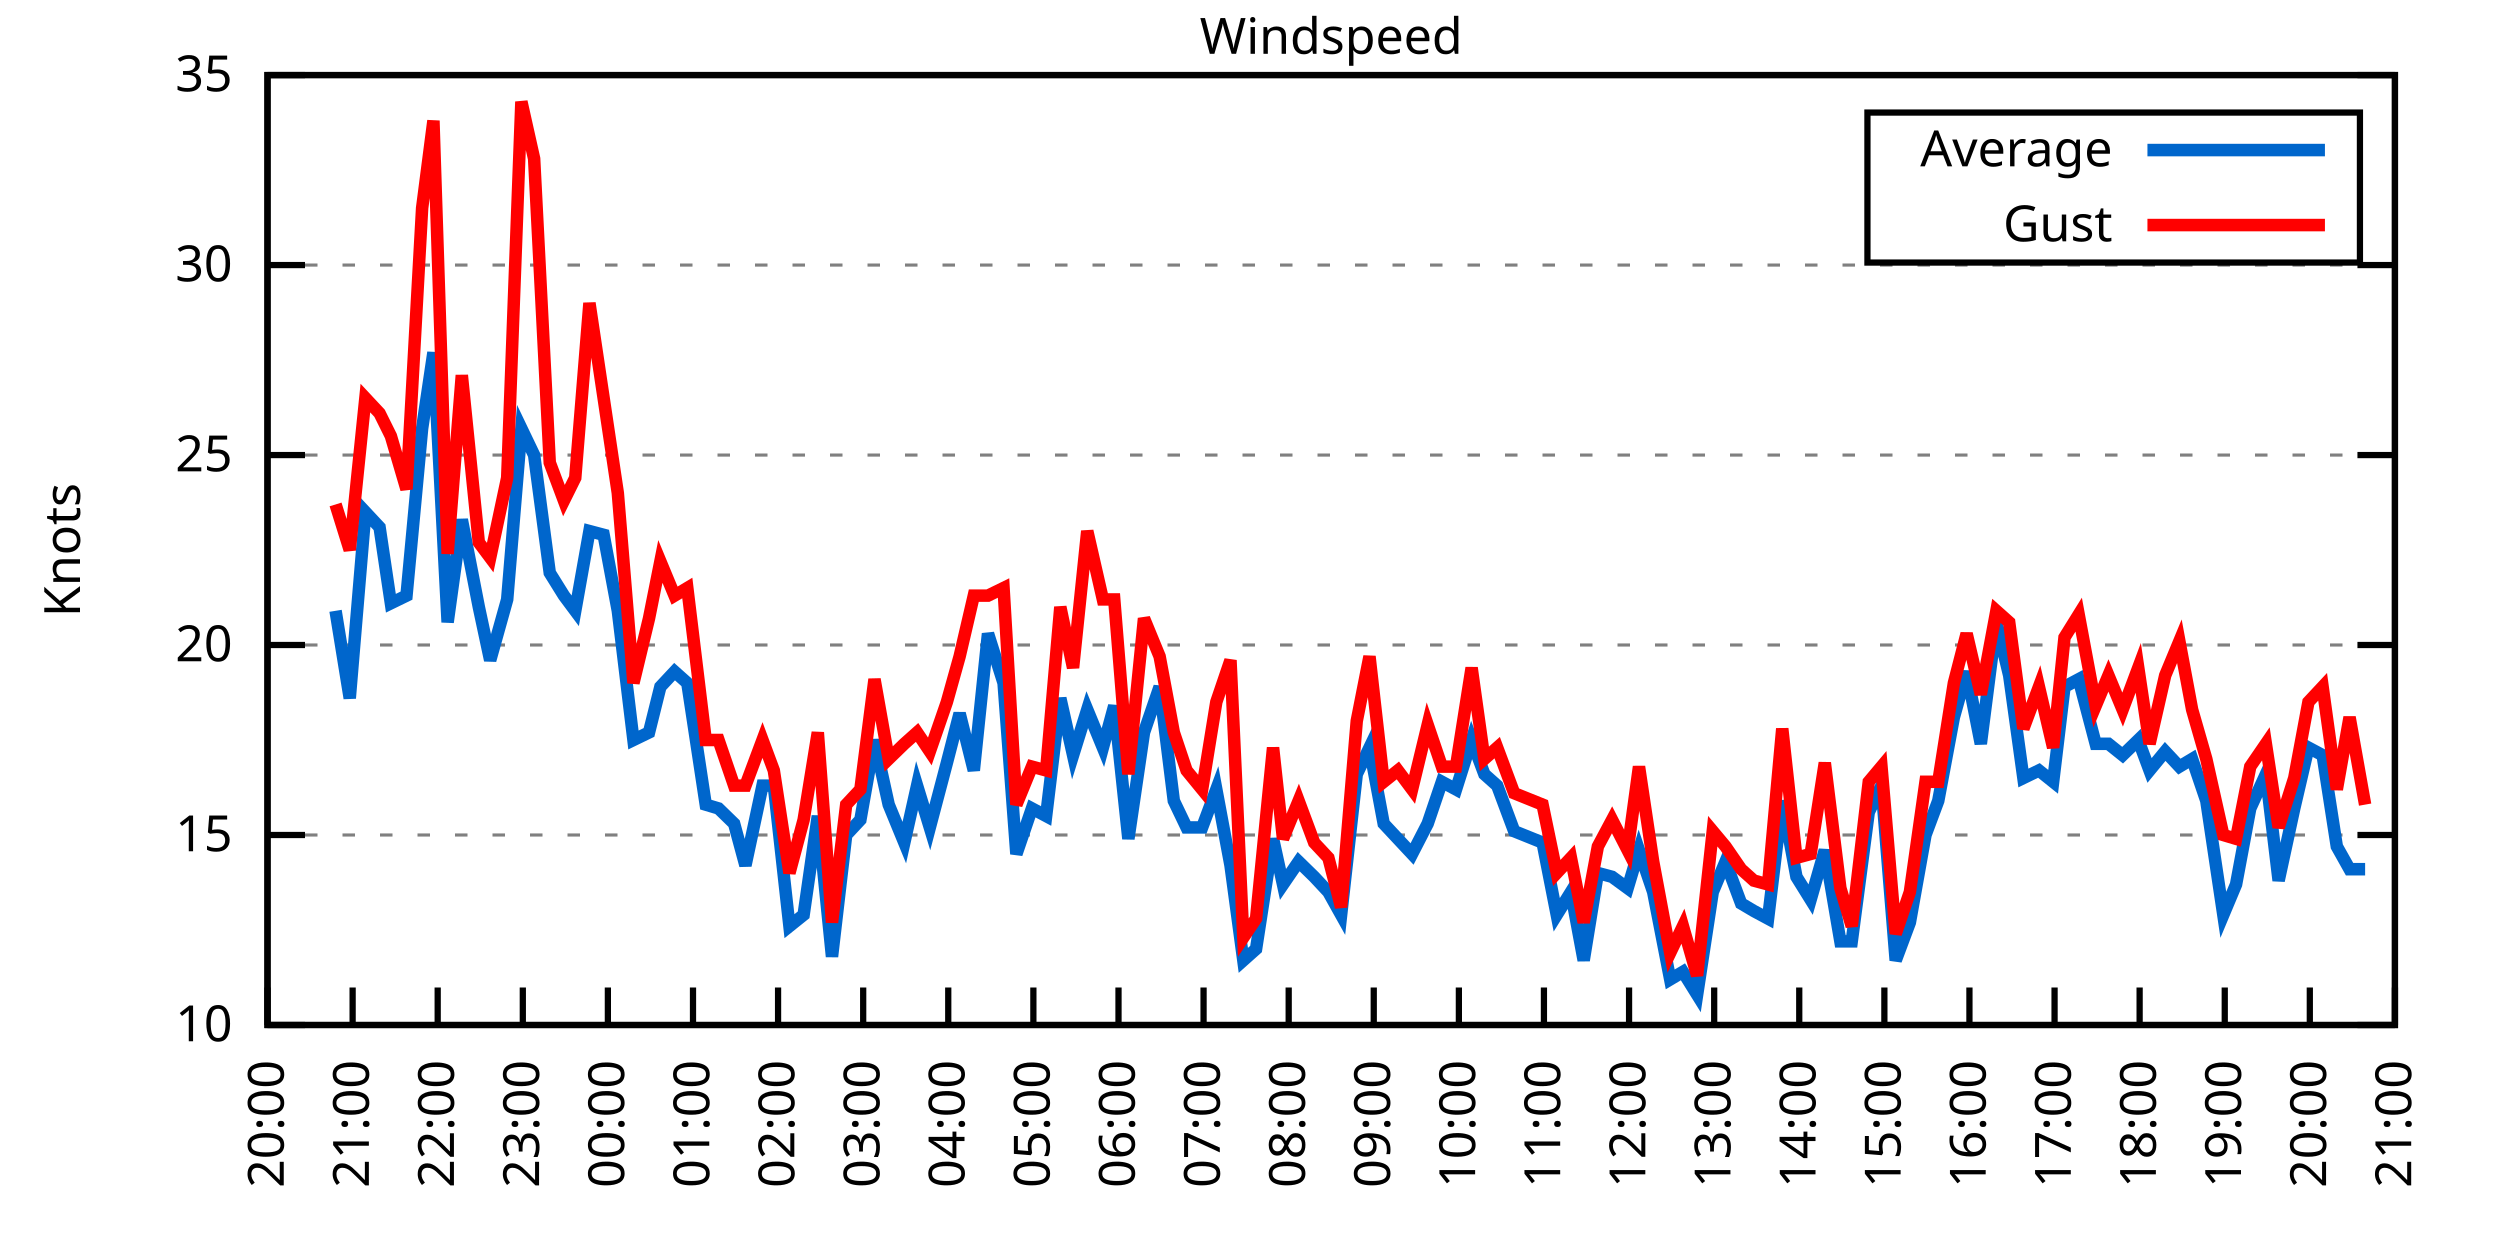
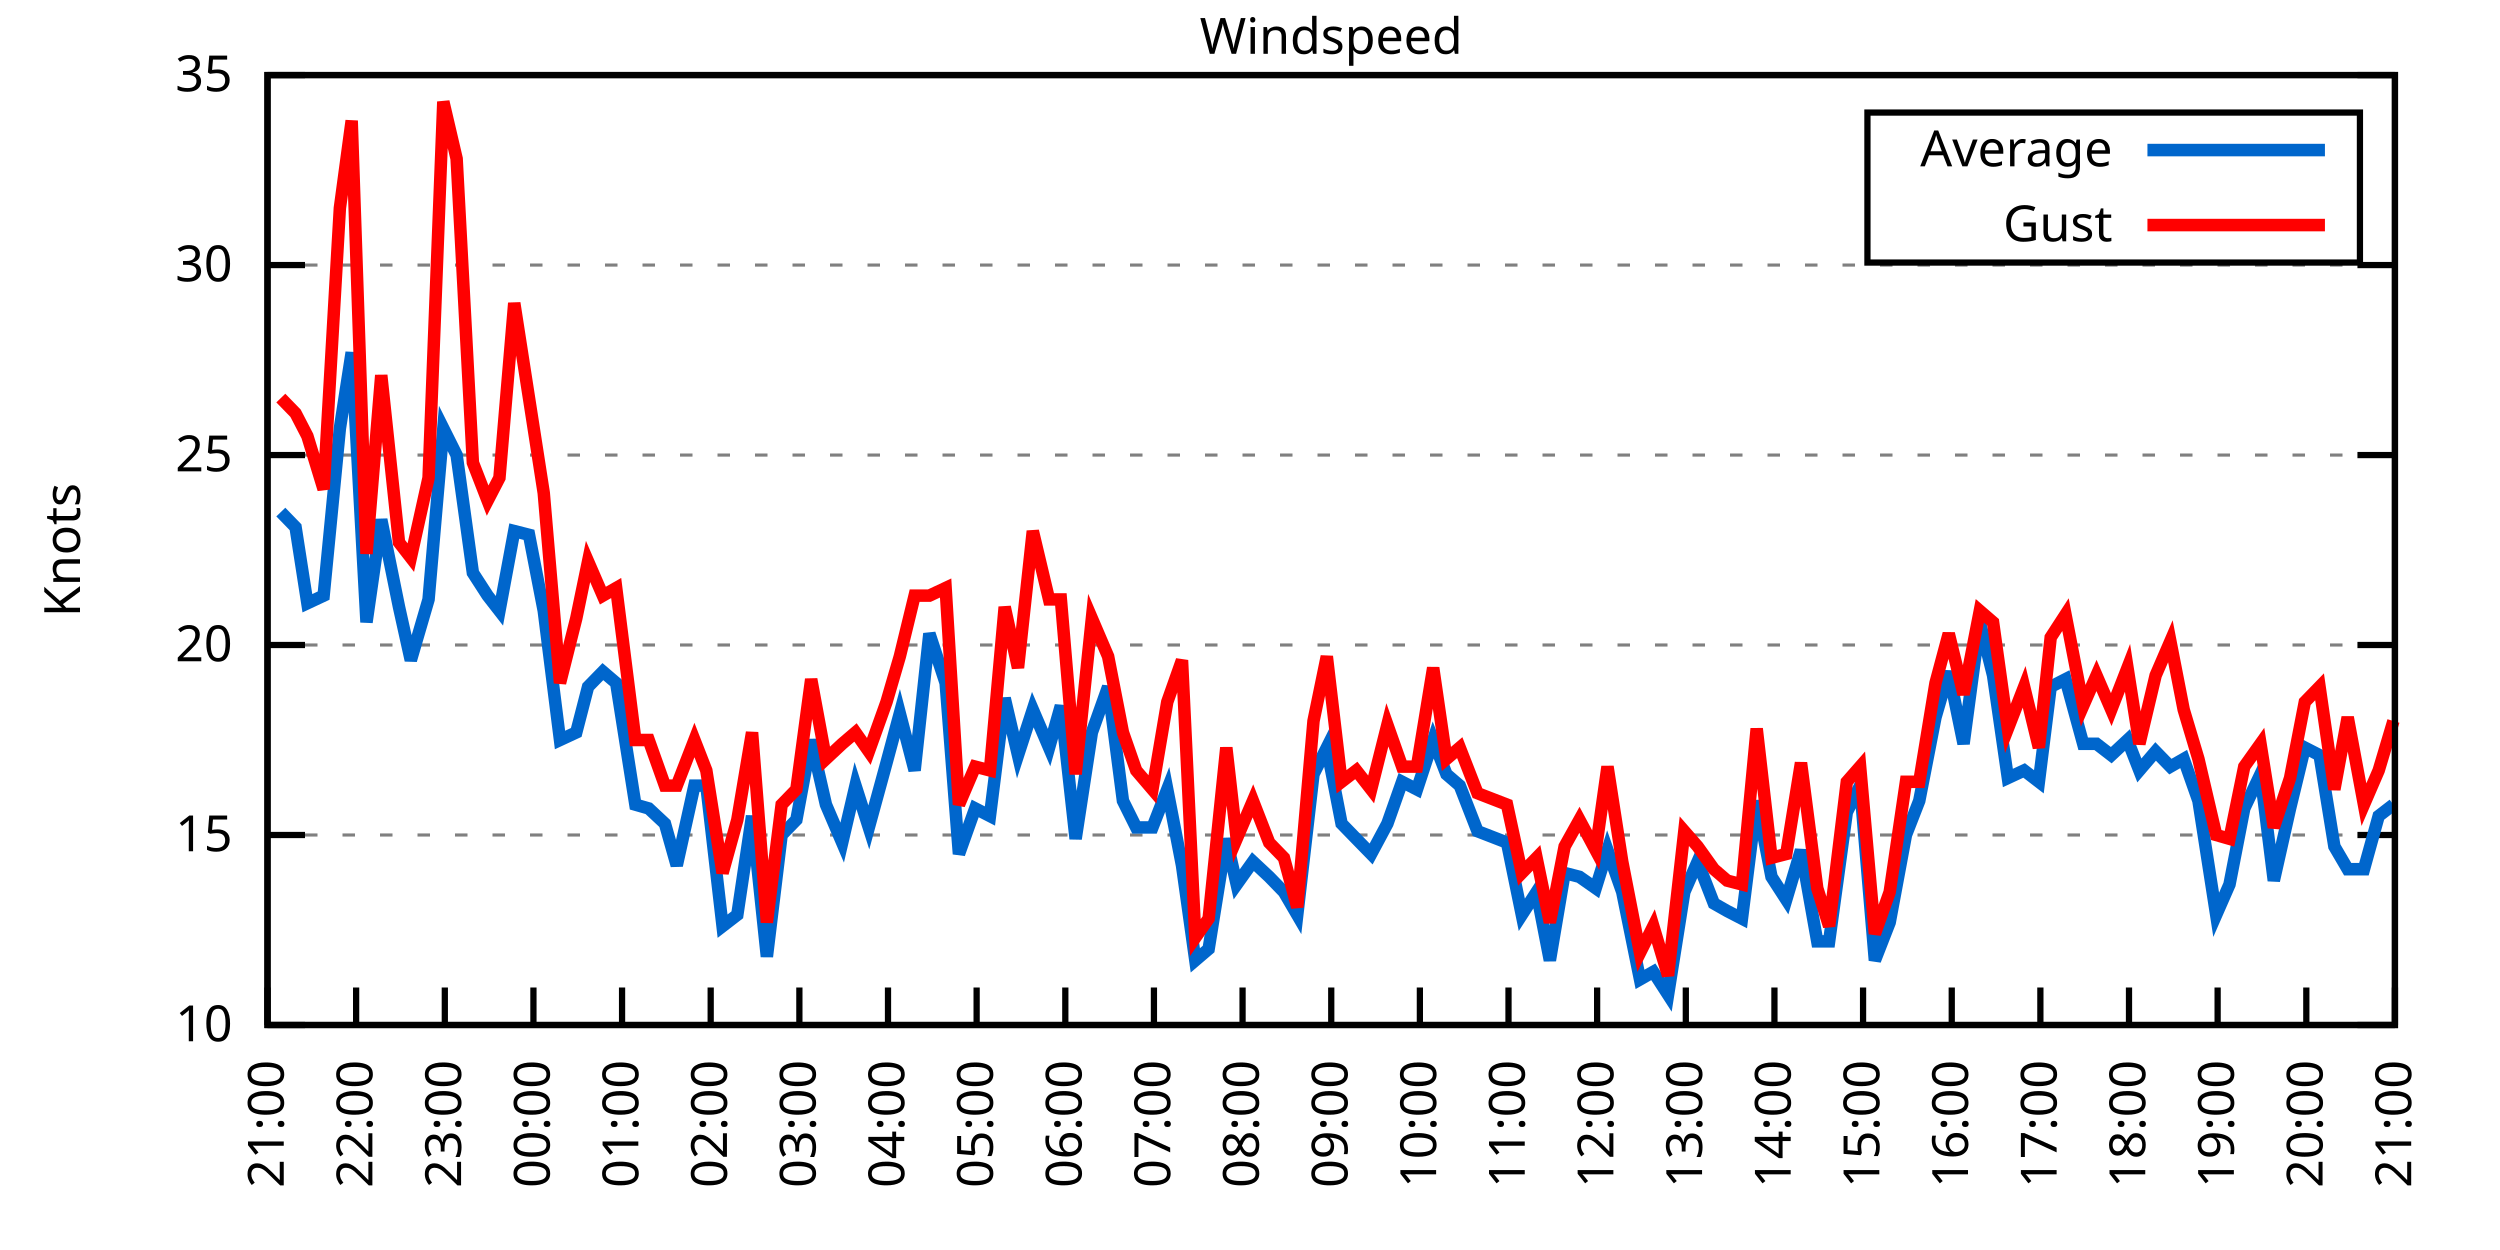
<svg xmlns="http://www.w3.org/2000/svg" xmlns:xlink="http://www.w3.org/1999/xlink" width="400" height="200" viewBox="0 0 400 200">
  <g id="gnuplot_canvas">
    <rect x="0" y="0" width="400" height="200" fill="none" />
    <defs>
      <circle id="gpDot" r="0.5" stroke-width="0.5" stroke="currentColor" />
      <path id="gpPt0" stroke-width="0.333" stroke="currentColor" d="M-1,0 h2 M0,-1 v2" />
      <path id="gpPt1" stroke-width="0.333" stroke="currentColor" d="M-1,-1 L1,1 M1,-1 L-1,1" />
      <path id="gpPt2" stroke-width="0.333" stroke="currentColor" d="M-1,0 L1,0 M0,-1 L0,1 M-1,-1 L1,1 M-1,1 L1,-1" />
      <rect id="gpPt3" stroke-width="0.333" stroke="currentColor" x="-1" y="-1" width="2" height="2" />
      <rect id="gpPt4" stroke-width="0.333" stroke="currentColor" fill="currentColor" x="-1" y="-1" width="2" height="2" />
      <circle id="gpPt5" stroke-width="0.333" stroke="currentColor" cx="0" cy="0" r="1" />
      <use xlink:href="#gpPt5" id="gpPt6" fill="currentColor" stroke="none" />
      <path id="gpPt7" stroke-width="0.333" stroke="currentColor" d="M0,-1.33 L-1.33,0.67 L1.33,0.67 z" />
      <use xlink:href="#gpPt7" id="gpPt8" fill="currentColor" stroke="none" />
      <use xlink:href="#gpPt7" id="gpPt9" stroke="currentColor" transform="rotate(180)" />
      <use xlink:href="#gpPt9" id="gpPt10" fill="currentColor" stroke="none" />
      <use xlink:href="#gpPt3" id="gpPt11" stroke="currentColor" transform="rotate(45)" />
      <use xlink:href="#gpPt11" id="gpPt12" fill="currentColor" stroke="none" />
      <path id="gpPt13" stroke-width="0.333" stroke="currentColor" d="M0,1.330 L1.265,0.411 L0.782,-1.067 L-0.782,-1.076 L-1.265,0.411 z" />
      <use xlink:href="#gpPt13" id="gpPt14" fill="currentColor" stroke="none" />
      <filter id="textbox" filterUnits="objectBoundingBox" x="0" y="0" height="1" width="1">
        <feFlood flood-color="white" flood-opacity="1" result="bgnd" />
        <feComposite in="SourceGraphic" in2="bgnd" operator="atop" />
      </filter>
      <filter id="greybox" filterUnits="objectBoundingBox" x="0" y="0" height="1" width="1">
        <feFlood flood-color="lightgrey" flood-opacity="1" result="grey" />
        <feComposite in="SourceGraphic" in2="grey" operator="atop" />
      </filter>
    </defs>
    <g fill="none" color="white" stroke="currentColor" stroke-width="1.00" stroke-linecap="butt" stroke-linejoin="miter">
</g>
    <g fill="none" color="black" stroke="currentColor" stroke-width="1.00" stroke-linecap="butt" stroke-linejoin="miter">
      <g stroke="none" shape-rendering="crispEdges">
        <polygon fill="rgb(255, 255, 255)" points="42.80,164.00 383.18,164.00 383.18,12.02 42.80,12.02 " />
      </g>
    </g>
    <g fill="none" color="black" stroke="currentColor" stroke-width="1.00" stroke-linecap="butt" stroke-linejoin="miter">
</g>
    <g fill="none" color="black" stroke="black" stroke-width="0.50" stroke-linecap="butt" stroke-linejoin="miter">
</g>
    <g fill="none" color="gray" stroke="currentColor" stroke-width="0.50" stroke-linecap="butt" stroke-linejoin="miter">
      <path stroke="gray" stroke-dasharray="2,4" class="gridline" d="M42.80,164.00 L383.19,164.00  " />
    </g>
    <g fill="none" color="gray" stroke="gray" stroke-width="1.00" stroke-linecap="butt" stroke-linejoin="miter">
</g>
    <g fill="none" color="black" stroke="currentColor" stroke-width="1.00" stroke-linecap="butt" stroke-linejoin="miter">
      <path stroke="black" d="M42.80,164.00 L48.80,164.00 M383.19,164.00 L377.19,164.00  " />
      <g transform="translate(37.20,166.60)" stroke="none" fill="black" font-family="Sans" font-size="8.00" text-anchor="end">
        <text>
          <tspan font-family="Sans"> 10</tspan>
        </text>
      </g>
    </g>
    <g fill="none" color="black" stroke="currentColor" stroke-width="1.00" stroke-linecap="butt" stroke-linejoin="miter">
</g>
    <g fill="none" color="black" stroke="black" stroke-width="0.50" stroke-linecap="butt" stroke-linejoin="miter">
</g>
    <g fill="none" color="gray" stroke="currentColor" stroke-width="0.50" stroke-linecap="butt" stroke-linejoin="miter">
      <path stroke="gray" stroke-dasharray="2,4" class="gridline" d="M42.80,133.60 L383.19,133.60  " />
    </g>
    <g fill="none" color="gray" stroke="gray" stroke-width="1.00" stroke-linecap="butt" stroke-linejoin="miter">
</g>
    <g fill="none" color="black" stroke="currentColor" stroke-width="1.00" stroke-linecap="butt" stroke-linejoin="miter">
      <path stroke="black" d="M42.80,133.60 L48.80,133.60 M383.19,133.60 L377.19,133.60  " />
      <g transform="translate(37.20,136.20)" stroke="none" fill="black" font-family="Sans" font-size="8.00" text-anchor="end">
        <text>
          <tspan font-family="Sans"> 15</tspan>
        </text>
      </g>
    </g>
    <g fill="none" color="black" stroke="currentColor" stroke-width="1.00" stroke-linecap="butt" stroke-linejoin="miter">
</g>
    <g fill="none" color="black" stroke="black" stroke-width="0.50" stroke-linecap="butt" stroke-linejoin="miter">
</g>
    <g fill="none" color="gray" stroke="currentColor" stroke-width="0.50" stroke-linecap="butt" stroke-linejoin="miter">
      <path stroke="gray" stroke-dasharray="2,4" class="gridline" d="M42.80,103.20 L383.19,103.20  " />
    </g>
    <g fill="none" color="gray" stroke="gray" stroke-width="1.00" stroke-linecap="butt" stroke-linejoin="miter">
</g>
    <g fill="none" color="black" stroke="currentColor" stroke-width="1.00" stroke-linecap="butt" stroke-linejoin="miter">
      <path stroke="black" d="M42.80,103.20 L48.80,103.20 M383.19,103.20 L377.19,103.20  " />
      <g transform="translate(37.20,105.80)" stroke="none" fill="black" font-family="Sans" font-size="8.00" text-anchor="end">
        <text>
          <tspan font-family="Sans"> 20</tspan>
        </text>
      </g>
    </g>
    <g fill="none" color="black" stroke="currentColor" stroke-width="1.00" stroke-linecap="butt" stroke-linejoin="miter">
</g>
    <g fill="none" color="black" stroke="black" stroke-width="0.50" stroke-linecap="butt" stroke-linejoin="miter">
</g>
    <g fill="none" color="gray" stroke="currentColor" stroke-width="0.50" stroke-linecap="butt" stroke-linejoin="miter">
      <path stroke="gray" stroke-dasharray="2,4" class="gridline" d="M42.80,72.81 L383.19,72.81  " />
    </g>
    <g fill="none" color="gray" stroke="gray" stroke-width="1.00" stroke-linecap="butt" stroke-linejoin="miter">
</g>
    <g fill="none" color="black" stroke="currentColor" stroke-width="1.00" stroke-linecap="butt" stroke-linejoin="miter">
      <path stroke="black" d="M42.80,72.81 L48.80,72.81 M383.19,72.81 L377.19,72.81  " />
      <g transform="translate(37.20,75.41)" stroke="none" fill="black" font-family="Sans" font-size="8.00" text-anchor="end">
        <text>
          <tspan font-family="Sans"> 25</tspan>
        </text>
      </g>
    </g>
    <g fill="none" color="black" stroke="currentColor" stroke-width="1.00" stroke-linecap="butt" stroke-linejoin="miter">
</g>
    <g fill="none" color="black" stroke="black" stroke-width="0.50" stroke-linecap="butt" stroke-linejoin="miter">
</g>
    <g fill="none" color="gray" stroke="currentColor" stroke-width="0.50" stroke-linecap="butt" stroke-linejoin="miter">
      <path stroke="gray" stroke-dasharray="2,4" class="gridline" d="M42.80,42.41 L383.19,42.41  " />
    </g>
    <g fill="none" color="gray" stroke="gray" stroke-width="1.00" stroke-linecap="butt" stroke-linejoin="miter">
</g>
    <g fill="none" color="black" stroke="currentColor" stroke-width="1.00" stroke-linecap="butt" stroke-linejoin="miter">
      <path stroke="black" d="M42.80,42.41 L48.80,42.41 M383.19,42.41 L377.19,42.41  " />
      <g transform="translate(37.20,45.01)" stroke="none" fill="black" font-family="Sans" font-size="8.00" text-anchor="end">
        <text>
          <tspan font-family="Sans"> 30</tspan>
        </text>
      </g>
    </g>
    <g fill="none" color="black" stroke="currentColor" stroke-width="1.00" stroke-linecap="butt" stroke-linejoin="miter">
</g>
    <g fill="none" color="black" stroke="black" stroke-width="0.50" stroke-linecap="butt" stroke-linejoin="miter">
</g>
    <g fill="none" color="gray" stroke="currentColor" stroke-width="0.50" stroke-linecap="butt" stroke-linejoin="miter">
      <path stroke="gray" stroke-dasharray="2,4" class="gridline" d="M42.80,12.01 L383.19,12.01  " />
    </g>
    <g fill="none" color="gray" stroke="gray" stroke-width="1.00" stroke-linecap="butt" stroke-linejoin="miter">
</g>
    <g fill="none" color="black" stroke="currentColor" stroke-width="1.00" stroke-linecap="butt" stroke-linejoin="miter">
      <path stroke="black" d="M42.80,12.01 L48.80,12.01 M383.19,12.01 L377.19,12.01  " />
      <g transform="translate(37.20,14.61)" stroke="none" fill="black" font-family="Sans" font-size="8.00" text-anchor="end">
        <text>
          <tspan font-family="Sans"> 35</tspan>
        </text>
      </g>
    </g>
    <g fill="none" color="black" stroke="currentColor" stroke-width="1.00" stroke-linecap="butt" stroke-linejoin="miter">
      <path stroke="black" d="M42.80,164.00 L42.80,158.00  " />
      <g transform="translate(45.40,169.60) rotate(270.00)" stroke="none" fill="black" font-family="Sans" font-size="8.00" text-anchor="end">
        <text>
-           <tspan font-family="Sans">20:00</tspan>
-         </text>
-       </g>
-     </g>
-     <g fill="none" color="black" stroke="currentColor" stroke-width="1.00" stroke-linecap="butt" stroke-linejoin="miter">
-       <path stroke="black" d="M56.42,164.00 L56.42,158.00  " />
-       <g transform="translate(59.02,169.60) rotate(270.00)" stroke="none" fill="black" font-family="Sans" font-size="8.00" text-anchor="end">
-         <text>
          <tspan font-family="Sans">21:00</tspan>
        </text>
      </g>
    </g>
    <g fill="none" color="black" stroke="currentColor" stroke-width="1.00" stroke-linecap="butt" stroke-linejoin="miter">
-       <path stroke="black" d="M70.03,164.00 L70.03,158.00  " />
-       <g transform="translate(72.63,169.60) rotate(270.00)" stroke="none" fill="black" font-family="Sans" font-size="8.00" text-anchor="end">
+       <path stroke="black" d="M56.98,164.00 L56.98,158.00  " />
+       <g transform="translate(59.58,169.60) rotate(270.00)" stroke="none" fill="black" font-family="Sans" font-size="8.00" text-anchor="end">
        <text>
          <tspan font-family="Sans">22:00</tspan>
        </text>
      </g>
    </g>
    <g fill="none" color="black" stroke="currentColor" stroke-width="1.00" stroke-linecap="butt" stroke-linejoin="miter">
-       <path stroke="black" d="M83.65,164.00 L83.65,158.00  " />
-       <g transform="translate(86.25,169.60) rotate(270.00)" stroke="none" fill="black" font-family="Sans" font-size="8.00" text-anchor="end">
+       <path stroke="black" d="M71.17,164.00 L71.17,158.00  " />
+       <g transform="translate(73.77,169.60) rotate(270.00)" stroke="none" fill="black" font-family="Sans" font-size="8.00" text-anchor="end">
        <text>
          <tspan font-family="Sans">23:00</tspan>
        </text>
      </g>
    </g>
    <g fill="none" color="black" stroke="currentColor" stroke-width="1.00" stroke-linecap="butt" stroke-linejoin="miter">
-       <path stroke="black" d="M97.26,164.00 L97.26,158.00  " />
-       <g transform="translate(99.86,169.60) rotate(270.00)" stroke="none" fill="black" font-family="Sans" font-size="8.00" text-anchor="end">
+       <path stroke="black" d="M85.35,164.00 L85.35,158.00  " />
+       <g transform="translate(87.95,169.60) rotate(270.00)" stroke="none" fill="black" font-family="Sans" font-size="8.00" text-anchor="end">
        <text>
          <tspan font-family="Sans">00:00</tspan>
        </text>
      </g>
    </g>
    <g fill="none" color="black" stroke="currentColor" stroke-width="1.00" stroke-linecap="butt" stroke-linejoin="miter">
-       <path stroke="black" d="M110.88,164.00 L110.88,158.00  " />
-       <g transform="translate(113.48,169.60) rotate(270.00)" stroke="none" fill="black" font-family="Sans" font-size="8.00" text-anchor="end">
+       <path stroke="black" d="M99.53,164.00 L99.53,158.00  " />
+       <g transform="translate(102.13,169.60) rotate(270.00)" stroke="none" fill="black" font-family="Sans" font-size="8.00" text-anchor="end">
        <text>
          <tspan font-family="Sans">01:00</tspan>
        </text>
      </g>
    </g>
    <g fill="none" color="black" stroke="currentColor" stroke-width="1.00" stroke-linecap="butt" stroke-linejoin="miter">
-       <path stroke="black" d="M124.49,164.00 L124.49,158.00  " />
-       <g transform="translate(127.09,169.60) rotate(270.00)" stroke="none" fill="black" font-family="Sans" font-size="8.00" text-anchor="end">
+       <path stroke="black" d="M113.71,164.00 L113.71,158.00  " />
+       <g transform="translate(116.31,169.60) rotate(270.00)" stroke="none" fill="black" font-family="Sans" font-size="8.00" text-anchor="end">
        <text>
          <tspan font-family="Sans">02:00</tspan>
        </text>
      </g>
    </g>
    <g fill="none" color="black" stroke="currentColor" stroke-width="1.00" stroke-linecap="butt" stroke-linejoin="miter">
-       <path stroke="black" d="M138.11,164.00 L138.11,158.00  " />
-       <g transform="translate(140.71,169.60) rotate(270.00)" stroke="none" fill="black" font-family="Sans" font-size="8.00" text-anchor="end">
+       <path stroke="black" d="M127.90,164.00 L127.90,158.00  " />
+       <g transform="translate(130.50,169.60) rotate(270.00)" stroke="none" fill="black" font-family="Sans" font-size="8.00" text-anchor="end">
        <text>
          <tspan font-family="Sans">03:00</tspan>
        </text>
      </g>
    </g>
    <g fill="none" color="black" stroke="currentColor" stroke-width="1.00" stroke-linecap="butt" stroke-linejoin="miter">
-       <path stroke="black" d="M151.72,164.00 L151.72,158.00  " />
-       <g transform="translate(154.32,169.60) rotate(270.00)" stroke="none" fill="black" font-family="Sans" font-size="8.00" text-anchor="end">
+       <path stroke="black" d="M142.08,164.00 L142.08,158.00  " />
+       <g transform="translate(144.68,169.60) rotate(270.00)" stroke="none" fill="black" font-family="Sans" font-size="8.00" text-anchor="end">
        <text>
          <tspan font-family="Sans">04:00</tspan>
        </text>
      </g>
    </g>
    <g fill="none" color="black" stroke="currentColor" stroke-width="1.00" stroke-linecap="butt" stroke-linejoin="miter">
-       <path stroke="black" d="M165.34,164.00 L165.34,158.00  " />
-       <g transform="translate(167.94,169.60) rotate(270.00)" stroke="none" fill="black" font-family="Sans" font-size="8.00" text-anchor="end">
+       <path stroke="black" d="M156.26,164.00 L156.26,158.00  " />
+       <g transform="translate(158.86,169.60) rotate(270.00)" stroke="none" fill="black" font-family="Sans" font-size="8.00" text-anchor="end">
        <text>
          <tspan font-family="Sans">05:00</tspan>
        </text>
      </g>
    </g>
    <g fill="none" color="black" stroke="currentColor" stroke-width="1.00" stroke-linecap="butt" stroke-linejoin="miter">
-       <path stroke="black" d="M178.96,164.00 L178.96,158.00  " />
-       <g transform="translate(181.56,169.60) rotate(270.00)" stroke="none" fill="black" font-family="Sans" font-size="8.00" text-anchor="end">
+       <path stroke="black" d="M170.45,164.00 L170.45,158.00  " />
+       <g transform="translate(173.05,169.60) rotate(270.00)" stroke="none" fill="black" font-family="Sans" font-size="8.00" text-anchor="end">
        <text>
          <tspan font-family="Sans">06:00</tspan>
        </text>
      </g>
    </g>
    <g fill="none" color="black" stroke="currentColor" stroke-width="1.00" stroke-linecap="butt" stroke-linejoin="miter">
-       <path stroke="black" d="M192.57,164.00 L192.57,158.00  " />
-       <g transform="translate(195.17,169.60) rotate(270.00)" stroke="none" fill="black" font-family="Sans" font-size="8.00" text-anchor="end">
+       <path stroke="black" d="M184.63,164.00 L184.63,158.00  " />
+       <g transform="translate(187.23,169.60) rotate(270.00)" stroke="none" fill="black" font-family="Sans" font-size="8.00" text-anchor="end">
        <text>
          <tspan font-family="Sans">07:00</tspan>
        </text>
      </g>
    </g>
    <g fill="none" color="black" stroke="currentColor" stroke-width="1.00" stroke-linecap="butt" stroke-linejoin="miter">
-       <path stroke="black" d="M206.19,164.00 L206.19,158.00  " />
-       <g transform="translate(208.79,169.60) rotate(270.00)" stroke="none" fill="black" font-family="Sans" font-size="8.00" text-anchor="end">
+       <path stroke="black" d="M198.81,164.00 L198.81,158.00  " />
+       <g transform="translate(201.41,169.60) rotate(270.00)" stroke="none" fill="black" font-family="Sans" font-size="8.00" text-anchor="end">
        <text>
          <tspan font-family="Sans">08:00</tspan>
        </text>
      </g>
    </g>
    <g fill="none" color="black" stroke="currentColor" stroke-width="1.00" stroke-linecap="butt" stroke-linejoin="miter">
-       <path stroke="black" d="M219.80,164.00 L219.80,158.00  " />
-       <g transform="translate(222.40,169.60) rotate(270.00)" stroke="none" fill="black" font-family="Sans" font-size="8.00" text-anchor="end">
+       <path stroke="black" d="M213.00,164.00 L213.00,158.00  " />
+       <g transform="translate(215.60,169.60) rotate(270.00)" stroke="none" fill="black" font-family="Sans" font-size="8.00" text-anchor="end">
        <text>
          <tspan font-family="Sans">09:00</tspan>
        </text>
      </g>
    </g>
    <g fill="none" color="black" stroke="currentColor" stroke-width="1.00" stroke-linecap="butt" stroke-linejoin="miter">
-       <path stroke="black" d="M233.42,164.00 L233.42,158.00  " />
-       <g transform="translate(236.02,169.60) rotate(270.00)" stroke="none" fill="black" font-family="Sans" font-size="8.00" text-anchor="end">
+       <path stroke="black" d="M227.18,164.00 L227.18,158.00  " />
+       <g transform="translate(229.78,169.60) rotate(270.00)" stroke="none" fill="black" font-family="Sans" font-size="8.00" text-anchor="end">
        <text>
          <tspan font-family="Sans">10:00</tspan>
        </text>
      </g>
    </g>
    <g fill="none" color="black" stroke="currentColor" stroke-width="1.00" stroke-linecap="butt" stroke-linejoin="miter">
-       <path stroke="black" d="M247.03,164.00 L247.03,158.00  " />
-       <g transform="translate(249.63,169.60) rotate(270.00)" stroke="none" fill="black" font-family="Sans" font-size="8.00" text-anchor="end">
+       <path stroke="black" d="M241.36,164.00 L241.36,158.00  " />
+       <g transform="translate(243.96,169.60) rotate(270.00)" stroke="none" fill="black" font-family="Sans" font-size="8.00" text-anchor="end">
        <text>
          <tspan font-family="Sans">11:00</tspan>
        </text>
      </g>
    </g>
    <g fill="none" color="black" stroke="currentColor" stroke-width="1.00" stroke-linecap="butt" stroke-linejoin="miter">
-       <path stroke="black" d="M260.65,164.00 L260.65,158.00  " />
-       <g transform="translate(263.25,169.60) rotate(270.00)" stroke="none" fill="black" font-family="Sans" font-size="8.00" text-anchor="end">
+       <path stroke="black" d="M255.54,164.00 L255.54,158.00  " />
+       <g transform="translate(258.14,169.60) rotate(270.00)" stroke="none" fill="black" font-family="Sans" font-size="8.00" text-anchor="end">
        <text>
          <tspan font-family="Sans">12:00</tspan>
        </text>
      </g>
    </g>
    <g fill="none" color="black" stroke="currentColor" stroke-width="1.00" stroke-linecap="butt" stroke-linejoin="miter">
-       <path stroke="black" d="M274.27,164.00 L274.27,158.00  " />
-       <g transform="translate(276.87,169.60) rotate(270.00)" stroke="none" fill="black" font-family="Sans" font-size="8.00" text-anchor="end">
+       <path stroke="black" d="M269.73,164.00 L269.73,158.00  " />
+       <g transform="translate(272.33,169.60) rotate(270.00)" stroke="none" fill="black" font-family="Sans" font-size="8.00" text-anchor="end">
        <text>
          <tspan font-family="Sans">13:00</tspan>
        </text>
      </g>
    </g>
    <g fill="none" color="black" stroke="currentColor" stroke-width="1.00" stroke-linecap="butt" stroke-linejoin="miter">
-       <path stroke="black" d="M287.88,164.00 L287.88,158.00  " />
-       <g transform="translate(290.48,169.60) rotate(270.00)" stroke="none" fill="black" font-family="Sans" font-size="8.00" text-anchor="end">
+       <path stroke="black" d="M283.91,164.00 L283.91,158.00  " />
+       <g transform="translate(286.51,169.60) rotate(270.00)" stroke="none" fill="black" font-family="Sans" font-size="8.00" text-anchor="end">
        <text>
          <tspan font-family="Sans">14:00</tspan>
        </text>
      </g>
    </g>
    <g fill="none" color="black" stroke="currentColor" stroke-width="1.00" stroke-linecap="butt" stroke-linejoin="miter">
-       <path stroke="black" d="M301.50,164.00 L301.50,158.00  " />
-       <g transform="translate(304.10,169.60) rotate(270.00)" stroke="none" fill="black" font-family="Sans" font-size="8.00" text-anchor="end">
+       <path stroke="black" d="M298.09,164.00 L298.09,158.00  " />
+       <g transform="translate(300.69,169.60) rotate(270.00)" stroke="none" fill="black" font-family="Sans" font-size="8.00" text-anchor="end">
        <text>
          <tspan font-family="Sans">15:00</tspan>
        </text>
      </g>
    </g>
    <g fill="none" color="black" stroke="currentColor" stroke-width="1.00" stroke-linecap="butt" stroke-linejoin="miter">
-       <path stroke="black" d="M315.11,164.00 L315.11,158.00  " />
-       <g transform="translate(317.71,169.60) rotate(270.00)" stroke="none" fill="black" font-family="Sans" font-size="8.00" text-anchor="end">
+       <path stroke="black" d="M312.28,164.00 L312.28,158.00  " />
+       <g transform="translate(314.88,169.60) rotate(270.00)" stroke="none" fill="black" font-family="Sans" font-size="8.00" text-anchor="end">
        <text>
          <tspan font-family="Sans">16:00</tspan>
        </text>
      </g>
    </g>
    <g fill="none" color="black" stroke="currentColor" stroke-width="1.00" stroke-linecap="butt" stroke-linejoin="miter">
-       <path stroke="black" d="M328.73,164.00 L328.73,158.00  " />
-       <g transform="translate(331.33,169.60) rotate(270.00)" stroke="none" fill="black" font-family="Sans" font-size="8.00" text-anchor="end">
+       <path stroke="black" d="M326.46,164.00 L326.46,158.00  " />
+       <g transform="translate(329.06,169.60) rotate(270.00)" stroke="none" fill="black" font-family="Sans" font-size="8.00" text-anchor="end">
        <text>
          <tspan font-family="Sans">17:00</tspan>
        </text>
      </g>
    </g>
    <g fill="none" color="black" stroke="currentColor" stroke-width="1.00" stroke-linecap="butt" stroke-linejoin="miter">
-       <path stroke="black" d="M342.34,164.00 L342.34,158.00  " />
-       <g transform="translate(344.94,169.60) rotate(270.00)" stroke="none" fill="black" font-family="Sans" font-size="8.00" text-anchor="end">
+       <path stroke="black" d="M340.64,164.00 L340.64,158.00  " />
+       <g transform="translate(343.24,169.60) rotate(270.00)" stroke="none" fill="black" font-family="Sans" font-size="8.00" text-anchor="end">
        <text>
          <tspan font-family="Sans">18:00</tspan>
        </text>
      </g>
    </g>
    <g fill="none" color="black" stroke="currentColor" stroke-width="1.00" stroke-linecap="butt" stroke-linejoin="miter">
-       <path stroke="black" d="M355.96,164.00 L355.96,158.00  " />
-       <g transform="translate(358.56,169.60) rotate(270.00)" stroke="none" fill="black" font-family="Sans" font-size="8.00" text-anchor="end">
+       <path stroke="black" d="M354.82,164.00 L354.82,158.00  " />
+       <g transform="translate(357.42,169.60) rotate(270.00)" stroke="none" fill="black" font-family="Sans" font-size="8.00" text-anchor="end">
        <text>
          <tspan font-family="Sans">19:00</tspan>
        </text>
      </g>
    </g>
    <g fill="none" color="black" stroke="currentColor" stroke-width="1.00" stroke-linecap="butt" stroke-linejoin="miter">
-       <path stroke="black" d="M369.57,164.00 L369.57,158.00  " />
-       <g transform="translate(372.17,169.60) rotate(270.00)" stroke="none" fill="black" font-family="Sans" font-size="8.00" text-anchor="end">
+       <path stroke="black" d="M369.01,164.00 L369.01,158.00  " />
+       <g transform="translate(371.61,169.60) rotate(270.00)" stroke="none" fill="black" font-family="Sans" font-size="8.00" text-anchor="end">
        <text>
          <tspan font-family="Sans">20:00</tspan>
        </text>
      </g>
    </g>
    <g fill="none" color="black" stroke="currentColor" stroke-width="1.00" stroke-linecap="butt" stroke-linejoin="miter">
      <path stroke="black" d="M383.19,164.00 L383.19,158.00  " />
      <g transform="translate(385.79,169.60) rotate(270.00)" stroke="none" fill="black" font-family="Sans" font-size="8.00" text-anchor="end">
        <text>
          <tspan font-family="Sans">21:00</tspan>
        </text>
      </g>
    </g>
    <g fill="none" color="black" stroke="currentColor" stroke-width="1.00" stroke-linecap="butt" stroke-linejoin="miter">
</g>
    <g fill="none" color="black" stroke="currentColor" stroke-width="1.00" stroke-linecap="butt" stroke-linejoin="miter">
      <path stroke="black" d="M42.80,12.01 L42.80,164.00 L383.19,164.00 L383.19,12.01 L42.80,12.01 Z  " />
    </g>
    <g fill="none" color="black" stroke="currentColor" stroke-width="1.00" stroke-linecap="butt" stroke-linejoin="miter">
</g>
    <g fill="none" color="black" stroke="currentColor" stroke-width="1.00" stroke-linecap="butt" stroke-linejoin="miter">
      <path stroke="black" d="M298.79,42.01 L298.79,18.01 L377.59,18.01 L377.59,42.01 L298.79,42.01 Z  " />
    </g>
    <g id="Windspeed_plot_1">
      <g fill="none" color="white" stroke="black" stroke-width="2.00" stroke-linecap="butt" stroke-linejoin="miter">
</g>
      <g fill="none" color="black" stroke="currentColor" stroke-width="2.00" stroke-linecap="butt" stroke-linejoin="miter">
        <g transform="translate(337.99,26.61)" stroke="none" fill="black" font-family="Sans" font-size="8.00" text-anchor="end">
          <text>
            <tspan font-family="Sans">Average</tspan>
          </text>
        </g>
      </g>
      <g fill="none" color="black" stroke="currentColor" stroke-width="2.00" stroke-linecap="butt" stroke-linejoin="miter">
-         <path stroke="rgb(  0, 102, 204)" d="M343.59,24.01 L371.99,24.01 M53.69,97.73 L55.96,111.72 L58.46,81.93 L60.73,84.36 L62.54,96.52 L65.04,95.30   L67.54,68.55 L69.35,56.39 L71.62,99.56 L73.89,83.14 L76.61,97.12 L78.43,105.64 L81.15,95.91 L83.42,68.55   L85.46,72.81 L87.96,91.65 L90.23,95.30 L92.04,97.73 L94.31,84.97 L96.58,85.57 L98.85,97.73 L101.35,118.40   L103.84,117.19 L105.66,109.89 L107.93,107.46 L109.97,109.28 L112.92,128.74 L114.96,129.35 L117.46,131.78 L119.27,138.47   L122.00,125.70 L123.81,125.70 L126.31,148.19 L128.58,146.37 L130.85,130.56 L133.12,153.06 L135.39,133.60 L137.66,131.17   L139.92,118.40 L142.19,128.74 L144.69,134.82 L146.73,125.70 L148.77,132.39 L151.50,122.05 L153.54,114.15 L155.81,123.27   L158.08,101.38 L160.57,109.28 L162.62,136.64 L165.11,129.35 L167.38,130.56 L169.65,111.72 L171.69,120.83 L173.96,113.54   L176.46,119.62 L178.28,112.93 L180.54,134.21 L183.04,117.19 L185.54,109.89 L187.81,128.13 L189.85,132.39 L192.34,132.39   L194.61,126.31 L196.88,138.47 L198.93,153.66 L200.97,151.84 L203.69,134.21 L205.28,141.51 L207.78,137.86 L210.27,140.29   L212.54,142.72 L214.58,146.37 L217.08,123.87 L219.12,119.62 L221.39,131.78 L223.66,134.21 L225.93,136.64 L228.43,131.78   L230.70,125.09 L232.96,126.31 L235.46,118.40 L237.50,123.87 L239.55,125.70 L242.27,132.99 L246.81,134.82 L249.08,146.37   L251.35,142.72 L253.39,153.66 L255.66,139.68 L257.93,140.29 L260.42,142.11 L262.24,136.03 L264.51,142.72 L267.23,156.70   L269.27,155.49 L271.54,159.14 L274.04,142.72 L276.08,137.86 L278.58,144.55 L280.62,145.76 L282.89,146.98 L285.16,128.13   L287.43,140.29 L289.70,143.94 L291.97,136.03 L294.46,150.62 L296.28,150.62 L299.00,129.95 L301.04,125.70 L303.31,153.66   L305.58,147.59 L308.08,133.60 L310.12,128.13 L312.62,114.76 L314.66,107.46 L316.93,119.01 L319.42,99.56 L321.47,108.07   L323.74,124.48 L326.23,123.27 L328.50,125.09 L330.32,109.89 L332.59,108.68 L335.31,119.01 L337.35,119.01 L339.62,120.83   L342.12,118.40 L343.93,123.27 L346.43,120.23 L348.70,122.66 L350.74,121.44 L353.01,128.13 L355.73,146.37 L357.77,141.51   L360.04,129.35 L362.54,123.87 L364.58,140.90 L367.08,129.35 L369.35,119.62 L371.62,120.83 L373.89,135.43 L375.93,139.07   L378.42,139.07  " />
+         <path stroke="rgb(  0, 102, 204)" d="M343.59,24.01 L371.99,24.01 M44.93,81.93 L47.29,84.36 L49.18,96.52 L51.78,95.30 L54.38,68.55 L56.27,56.39   L58.64,99.56 L61.00,83.14 L63.84,97.12 L65.73,105.64 L68.57,95.91 L70.93,68.55 L73.06,72.81 L75.66,91.65   L78.02,95.30 L79.91,97.73 L82.28,84.97 L84.64,85.57 L87.00,97.73 L89.60,118.40 L92.20,117.19 L94.09,109.89   L96.46,107.46 L98.59,109.28 L101.66,128.74 L103.79,129.35 L106.39,131.78 L108.28,138.47 L111.11,125.70 L113.01,125.70   L115.61,148.19 L117.97,146.37 L120.33,130.56 L122.70,153.06 L125.06,133.60 L127.42,131.17 L129.79,118.40 L132.15,128.74   L134.75,134.82 L136.88,125.70 L139.01,132.39 L141.84,122.05 L143.97,114.15 L146.34,123.27 L148.70,101.38 L151.30,109.28   L153.43,136.64 L156.03,129.35 L158.39,130.56 L160.75,111.72 L162.88,120.83 L165.25,113.54 L167.85,119.62 L169.74,112.93   L172.10,134.21 L174.70,117.19 L177.30,109.89 L179.67,128.13 L181.79,132.39 L184.39,132.39 L186.76,126.31 L189.12,138.47   L191.25,153.66 L193.38,151.84 L196.21,134.21 L197.87,141.51 L200.47,137.86 L203.07,140.29 L205.43,142.72 L207.56,146.37   L210.16,123.87 L212.29,119.62 L214.65,131.78 L217.01,134.21 L219.38,136.64 L221.98,131.78 L224.34,125.09 L226.71,126.31   L229.31,118.40 L231.43,123.87 L233.56,125.70 L236.40,132.99 L241.12,134.82 L243.49,146.37 L245.85,142.72 L247.98,153.66   L250.34,139.68 L252.71,140.29 L255.31,142.11 L257.20,136.03 L259.56,142.72 L262.40,156.70 L264.53,155.49 L266.89,159.14   L269.49,142.72 L271.62,137.86 L274.22,144.55 L276.35,145.76 L278.71,146.98 L281.07,128.13 L283.44,140.29 L285.80,143.94   L288.16,136.03 L290.76,150.62 L292.66,150.62 L295.49,129.95 L297.62,125.70 L299.98,153.66 L302.35,147.59 L304.95,133.60   L307.08,128.13 L309.68,114.76 L311.80,107.46 L314.17,119.01 L316.77,99.56 L318.89,108.07 L321.26,124.48 L323.86,123.27   L326.22,125.09 L328.11,109.89 L330.48,108.68 L333.31,119.01 L335.44,119.01 L337.80,120.83 L340.40,118.40 L342.30,123.27   L344.90,120.23 L347.26,122.66 L349.39,121.44 L351.75,128.13 L354.59,146.37 L356.72,141.51 L359.08,129.35 L361.68,123.87   L363.81,140.90 L366.41,129.35 L368.77,119.62 L371.13,120.83 L373.50,135.43 L375.63,139.07 L378.23,139.07 L380.59,130.56   L382.95,128.74  " />
      </g>
    </g>
    <g id="Windspeed_plot_2">
      <g fill="none" color="black" stroke="currentColor" stroke-width="2.00" stroke-linecap="butt" stroke-linejoin="miter">
        <g transform="translate(337.99,38.61)" stroke="none" fill="black" font-family="Sans" font-size="8.00" text-anchor="end">
          <text>
            <tspan font-family="Sans">Gust</tspan>
          </text>
        </g>
      </g>
      <g fill="none" color="black" stroke="currentColor" stroke-width="2.00" stroke-linecap="butt" stroke-linejoin="miter">
-         <path stroke="rgb(255,   0,   0)" d="M343.59,36.01 L371.99,36.01 M53.69,80.71 L55.96,88.00 L58.46,63.69 L60.73,66.12 L62.54,69.77 L65.04,78.28   L67.54,33.29 L69.35,19.31 L71.62,88.61 L73.89,60.04 L76.61,86.79 L78.43,89.22 L81.15,76.45 L83.42,16.27   L85.46,25.39 L87.96,74.02 L90.23,80.10 L92.04,76.45 L94.31,48.49 L96.58,63.69 L98.85,78.89 L101.35,109.28   L103.84,98.95 L105.66,89.83 L107.93,95.30 L109.97,94.08 L112.92,118.40 L114.96,118.40 L117.46,125.70 L119.27,125.70   L122.00,118.40 L123.81,123.27 L126.31,139.68 L128.58,131.17 L130.85,117.19 L133.12,147.59 L135.39,128.74 L137.66,126.31   L139.92,108.68 L142.19,121.44 L144.69,119.01 L146.73,117.19 L148.77,120.23 L151.50,112.32 L153.54,105.03 L155.81,95.30   L158.08,95.30 L160.57,94.08 L162.62,128.74 L165.11,122.66 L167.38,123.27 L169.65,97.12 L171.69,106.85 L173.96,84.97   L176.46,95.91 L178.28,95.91 L180.54,123.87 L183.04,98.95 L185.54,105.03 L187.81,117.19 L189.85,123.27 L192.34,126.31   L194.61,112.32 L196.88,105.64 L198.93,150.02 L200.97,146.98 L203.69,119.62 L205.28,134.21 L207.78,128.13 L210.27,134.82   L212.54,137.25 L214.58,145.15 L217.08,115.36 L219.12,105.03 L221.39,125.09 L223.66,123.27 L225.93,126.31 L228.43,115.97   L230.70,122.66 L232.96,122.66 L235.46,106.85 L237.50,121.44 L239.55,119.62 L242.27,126.91 L246.81,128.74 L249.08,139.68   L251.35,137.25 L253.39,147.59 L255.66,135.43 L257.93,131.17 L260.42,136.03 L262.24,122.66 L264.51,137.86 L267.23,152.45   L269.27,148.19 L271.54,156.10 L274.04,132.99 L276.08,135.43 L278.58,139.07 L280.62,140.90 L282.89,141.51 L285.16,116.58   L287.43,137.25 L289.70,136.64 L291.97,122.05 L294.46,142.11 L296.28,148.19 L299.00,125.09 L301.04,122.66 L303.31,149.41   L305.58,142.72 L308.08,125.09 L310.12,125.09 L312.62,109.28 L314.66,101.38 L316.93,111.11 L319.42,97.73 L321.47,99.56   L323.74,116.58 L326.23,109.89 L328.50,119.62 L330.32,101.99 L332.59,98.34 L335.31,112.93 L337.35,108.07 L339.62,113.54   L342.12,106.85 L343.93,119.01 L346.43,108.07 L348.70,102.60 L350.74,113.54 L353.01,121.44 L355.73,133.60 L357.77,134.21   L360.04,122.66 L362.54,119.01 L364.58,132.39 L367.08,124.48 L369.35,112.32 L371.62,109.89 L373.89,126.31 L375.93,114.76   L378.42,128.74  " />
+         <path stroke="rgb(255,   0,   0)" d="M343.59,36.01 L371.99,36.01 M44.93,63.69 L47.29,66.12 L49.18,69.77 L51.78,78.28 L54.38,33.29 L56.27,19.31   L58.64,88.61 L61.00,60.04 L63.84,86.79 L65.73,89.22 L68.57,76.45 L70.93,16.27 L73.06,25.39 L75.66,74.02   L78.02,80.10 L79.91,76.45 L82.28,48.49 L84.64,63.69 L87.00,78.89 L89.60,109.28 L92.20,98.95 L94.09,89.83   L96.46,95.30 L98.59,94.08 L101.66,118.40 L103.79,118.40 L106.39,125.70 L108.28,125.70 L111.11,118.40 L113.01,123.27   L115.61,139.68 L117.97,131.17 L120.33,117.19 L122.70,147.59 L125.06,128.74 L127.42,126.31 L129.79,108.68 L132.15,121.44   L134.75,119.01 L136.88,117.19 L139.01,120.23 L141.84,112.32 L143.97,105.03 L146.34,95.30 L148.70,95.30 L151.30,94.08   L153.43,128.74 L156.03,122.66 L158.39,123.27 L160.75,97.12 L162.88,106.85 L165.25,84.97 L167.85,95.91 L169.74,95.91   L172.10,123.87 L174.70,98.95 L177.30,105.03 L179.67,117.19 L181.79,123.27 L184.39,126.31 L186.76,112.32 L189.12,105.64   L191.25,150.02 L193.38,146.98 L196.21,119.62 L197.87,134.21 L200.47,128.13 L203.07,134.82 L205.43,137.25 L207.56,145.15   L210.16,115.36 L212.29,105.03 L214.65,125.09 L217.01,123.27 L219.38,126.31 L221.98,115.97 L224.34,122.66 L226.71,122.66   L229.31,106.85 L231.43,121.44 L233.56,119.62 L236.40,126.91 L241.12,128.74 L243.49,139.68 L245.85,137.25 L247.98,147.59   L250.34,135.43 L252.71,131.17 L255.31,136.03 L257.20,122.66 L259.56,137.86 L262.40,152.45 L264.53,148.19 L266.89,156.10   L269.49,132.99 L271.62,135.43 L274.22,139.07 L276.35,140.90 L278.71,141.51 L281.07,116.58 L283.44,137.25 L285.80,136.64   L288.16,122.05 L290.76,142.11 L292.66,148.19 L295.49,125.09 L297.62,122.66 L299.98,149.41 L302.35,142.72 L304.95,125.09   L307.08,125.09 L309.68,109.28 L311.80,101.38 L314.17,111.11 L316.77,97.73 L318.89,99.56 L321.26,116.58 L323.86,109.89   L326.22,119.62 L328.11,101.99 L330.48,98.34 L333.31,112.93 L335.44,108.07 L337.80,113.54 L340.40,106.85 L342.30,119.01   L344.90,108.07 L347.26,102.60 L349.39,113.54 L351.75,121.44 L354.59,133.60 L356.72,134.21 L359.08,122.66 L361.68,119.01   L363.81,132.39 L366.41,124.48 L368.77,112.32 L371.13,109.89 L373.50,126.31 L375.63,114.76 L378.23,128.74 L380.59,123.27   L382.95,115.36  " />
      </g>
    </g>
    <g fill="none" color="black" stroke="currentColor" stroke-width="2.00" stroke-linecap="butt" stroke-linejoin="miter">
</g>
    <g fill="none" color="black" stroke="black" stroke-width="1.00" stroke-linecap="butt" stroke-linejoin="miter">
</g>
    <g fill="none" color="black" stroke="currentColor" stroke-width="1.00" stroke-linecap="butt" stroke-linejoin="miter">
      <path stroke="black" d="M42.80,12.01 L42.80,164.00 L383.19,164.00 L383.19,12.01 L42.80,12.01 Z  " />
      <g transform="translate(12.80,88.01) rotate(270.00)" stroke="none" fill="black" font-family="Sans" font-size="8.00" text-anchor="middle">
        <text>
          <tspan font-family="Sans">Knots</tspan>
        </text>
      </g>
    </g>
    <g fill="none" color="black" stroke="currentColor" stroke-width="1.00" stroke-linecap="butt" stroke-linejoin="miter">
</g>
    <g fill="none" color="black" stroke="currentColor" stroke-width="1.00" stroke-linecap="butt" stroke-linejoin="miter">
      <g transform="translate(212.99,8.61)" stroke="none" fill="black" font-family="Sans" font-size="8.00" text-anchor="middle">
        <text>
          <tspan font-family="Sans">Windspeed</tspan>
        </text>
      </g>
    </g>
    <g fill="none" color="black" stroke="currentColor" stroke-width="1.00" stroke-linecap="butt" stroke-linejoin="miter">
</g>
  </g>
</svg>
